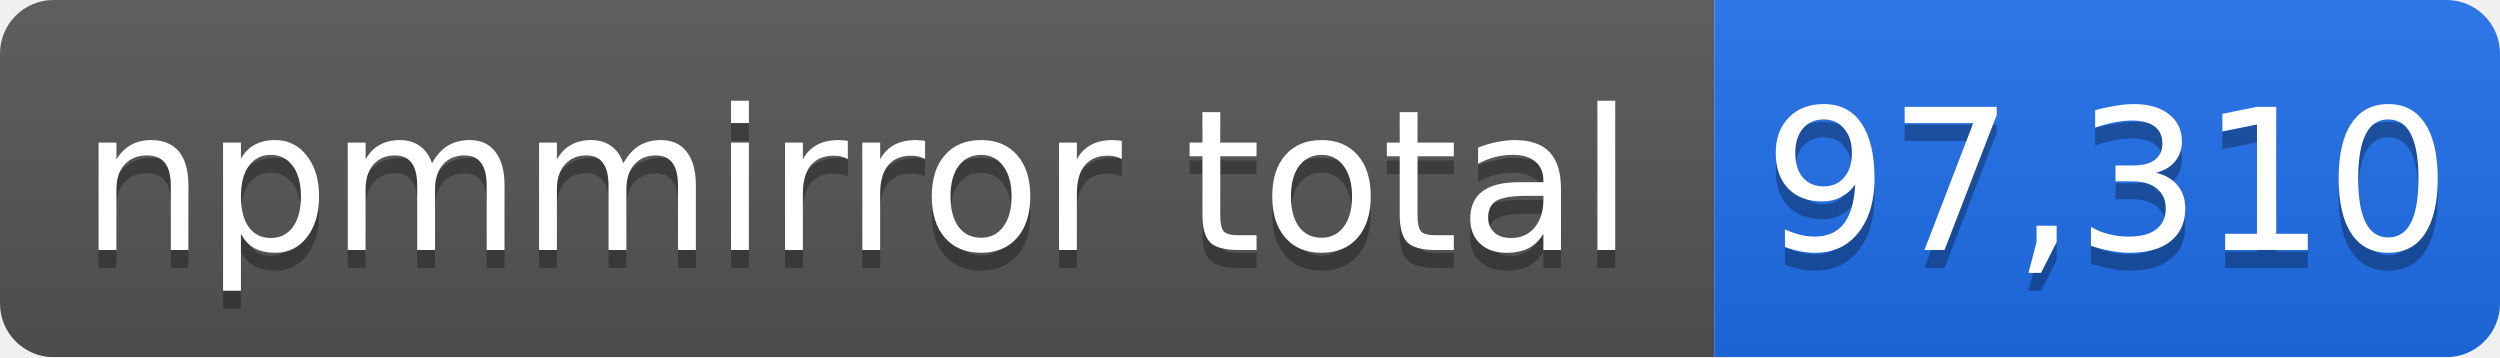
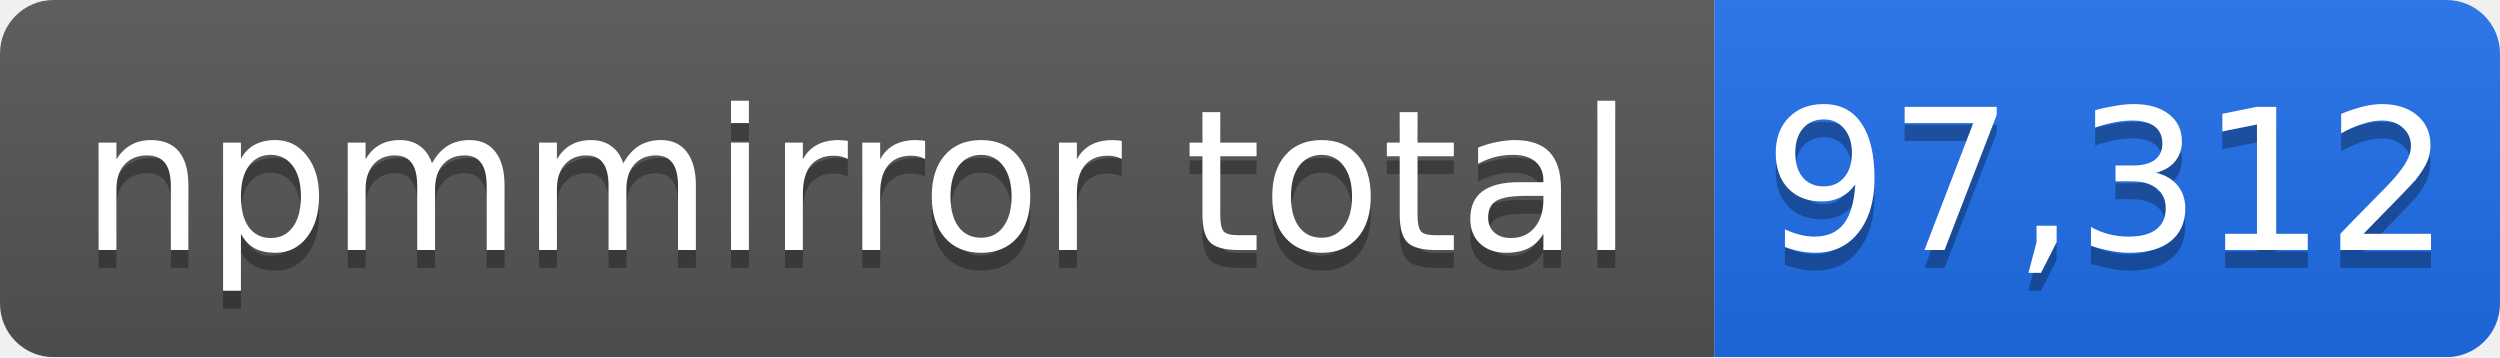
- <svg xmlns="http://www.w3.org/2000/svg" width="140" height="20" role="img" aria-label="npmmirror total: 97,310">
+ <svg xmlns="http://www.w3.org/2000/svg" width="140" height="20" role="img" aria-label="npmmirror total: 97,312">
  <linearGradient id="s" x2="0" y2="100%">
    <stop offset="0" stop-color="#bbb" stop-opacity=".1" />
    <stop offset="1" stop-opacity=".1" />
  </linearGradient>
  <mask id="m">
    <rect width="140" height="20" rx="3" fill="#fff" />
  </mask>
  <g mask="url(#m)">
    <rect width="96" height="20" fill="#555" />
    <rect x="96" width="44" height="20" fill="#1f6feb" />
    <rect width="140" height="20" fill="url(#s)" />
  </g>
  <g fill="#fff" text-anchor="middle" font-family="Verdana,Geneva,DejaVu Sans,sans-serif" font-size="11">
    <text x="48" y="15" fill="#010101" fill-opacity=".3">npmmirror total</text>
    <text x="48" y="14">npmmirror total</text>
-     <text x="118" y="15" fill="#010101" fill-opacity=".3">97,310</text>
-     <text x="118" y="14">97,310</text>
+     <text x="118" y="15" fill="#010101" fill-opacity=".3">97,312</text>
+     <text x="118" y="14">97,312</text>
  </g>
</svg>
